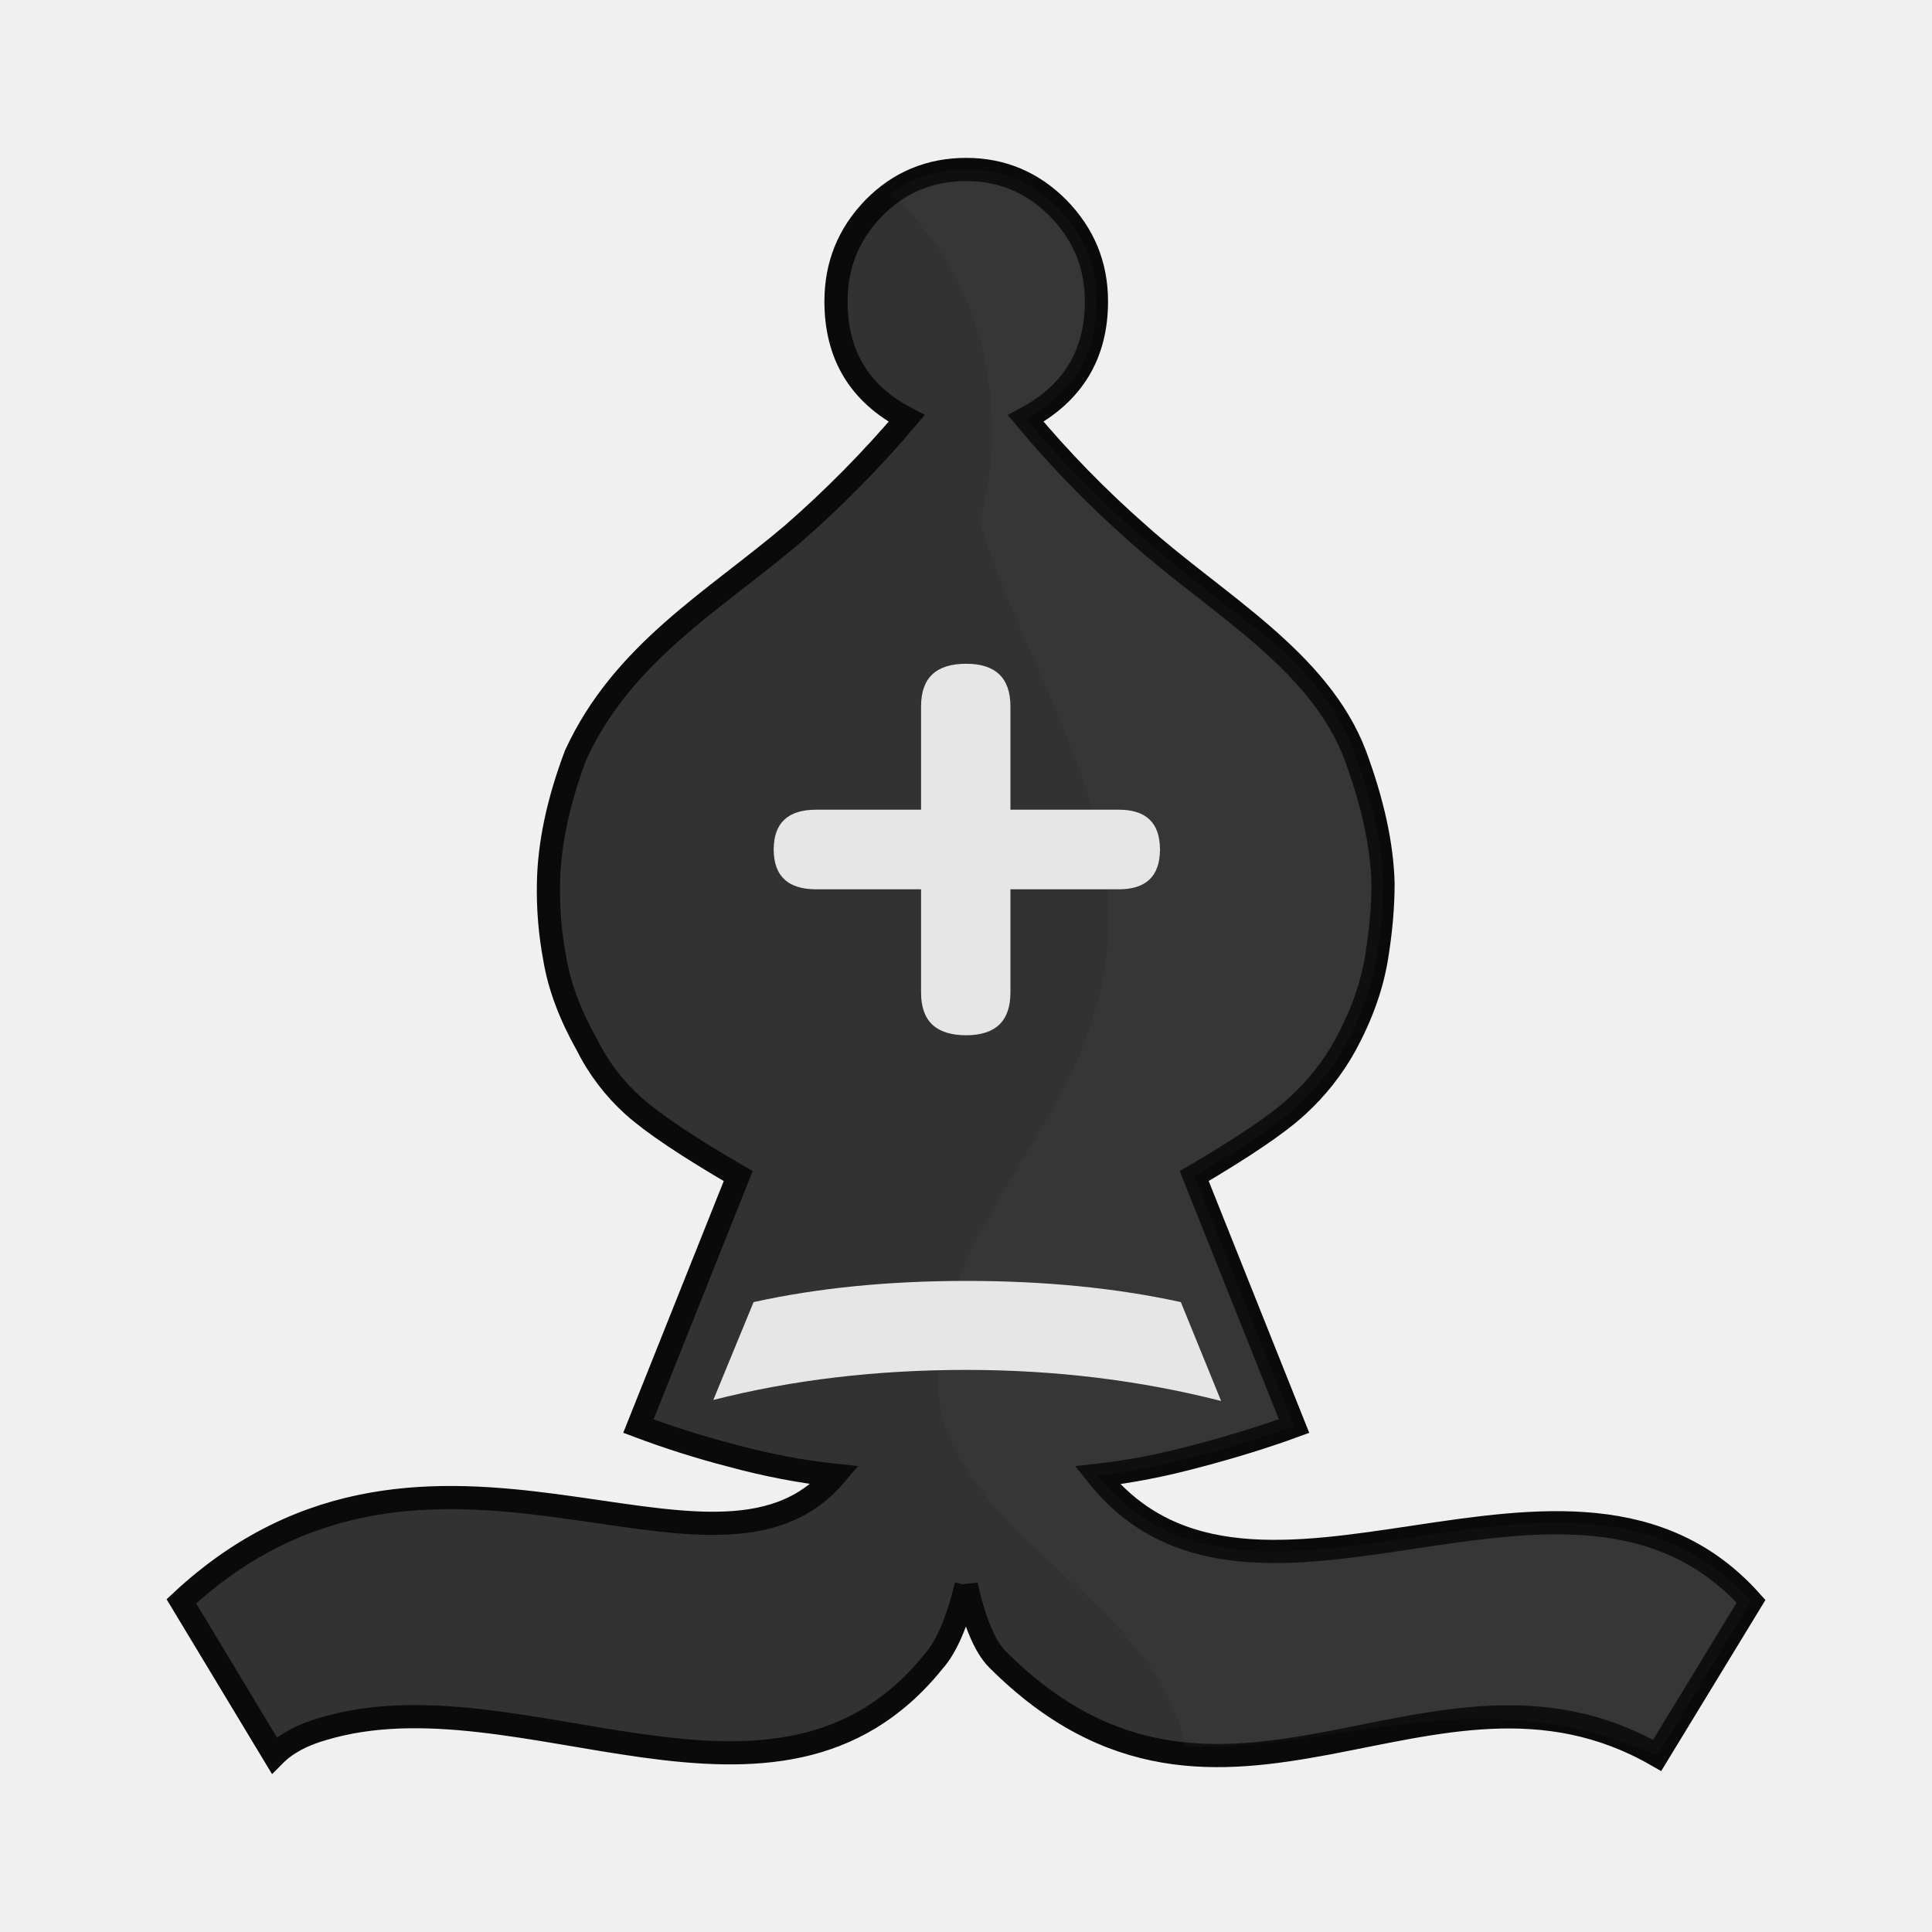
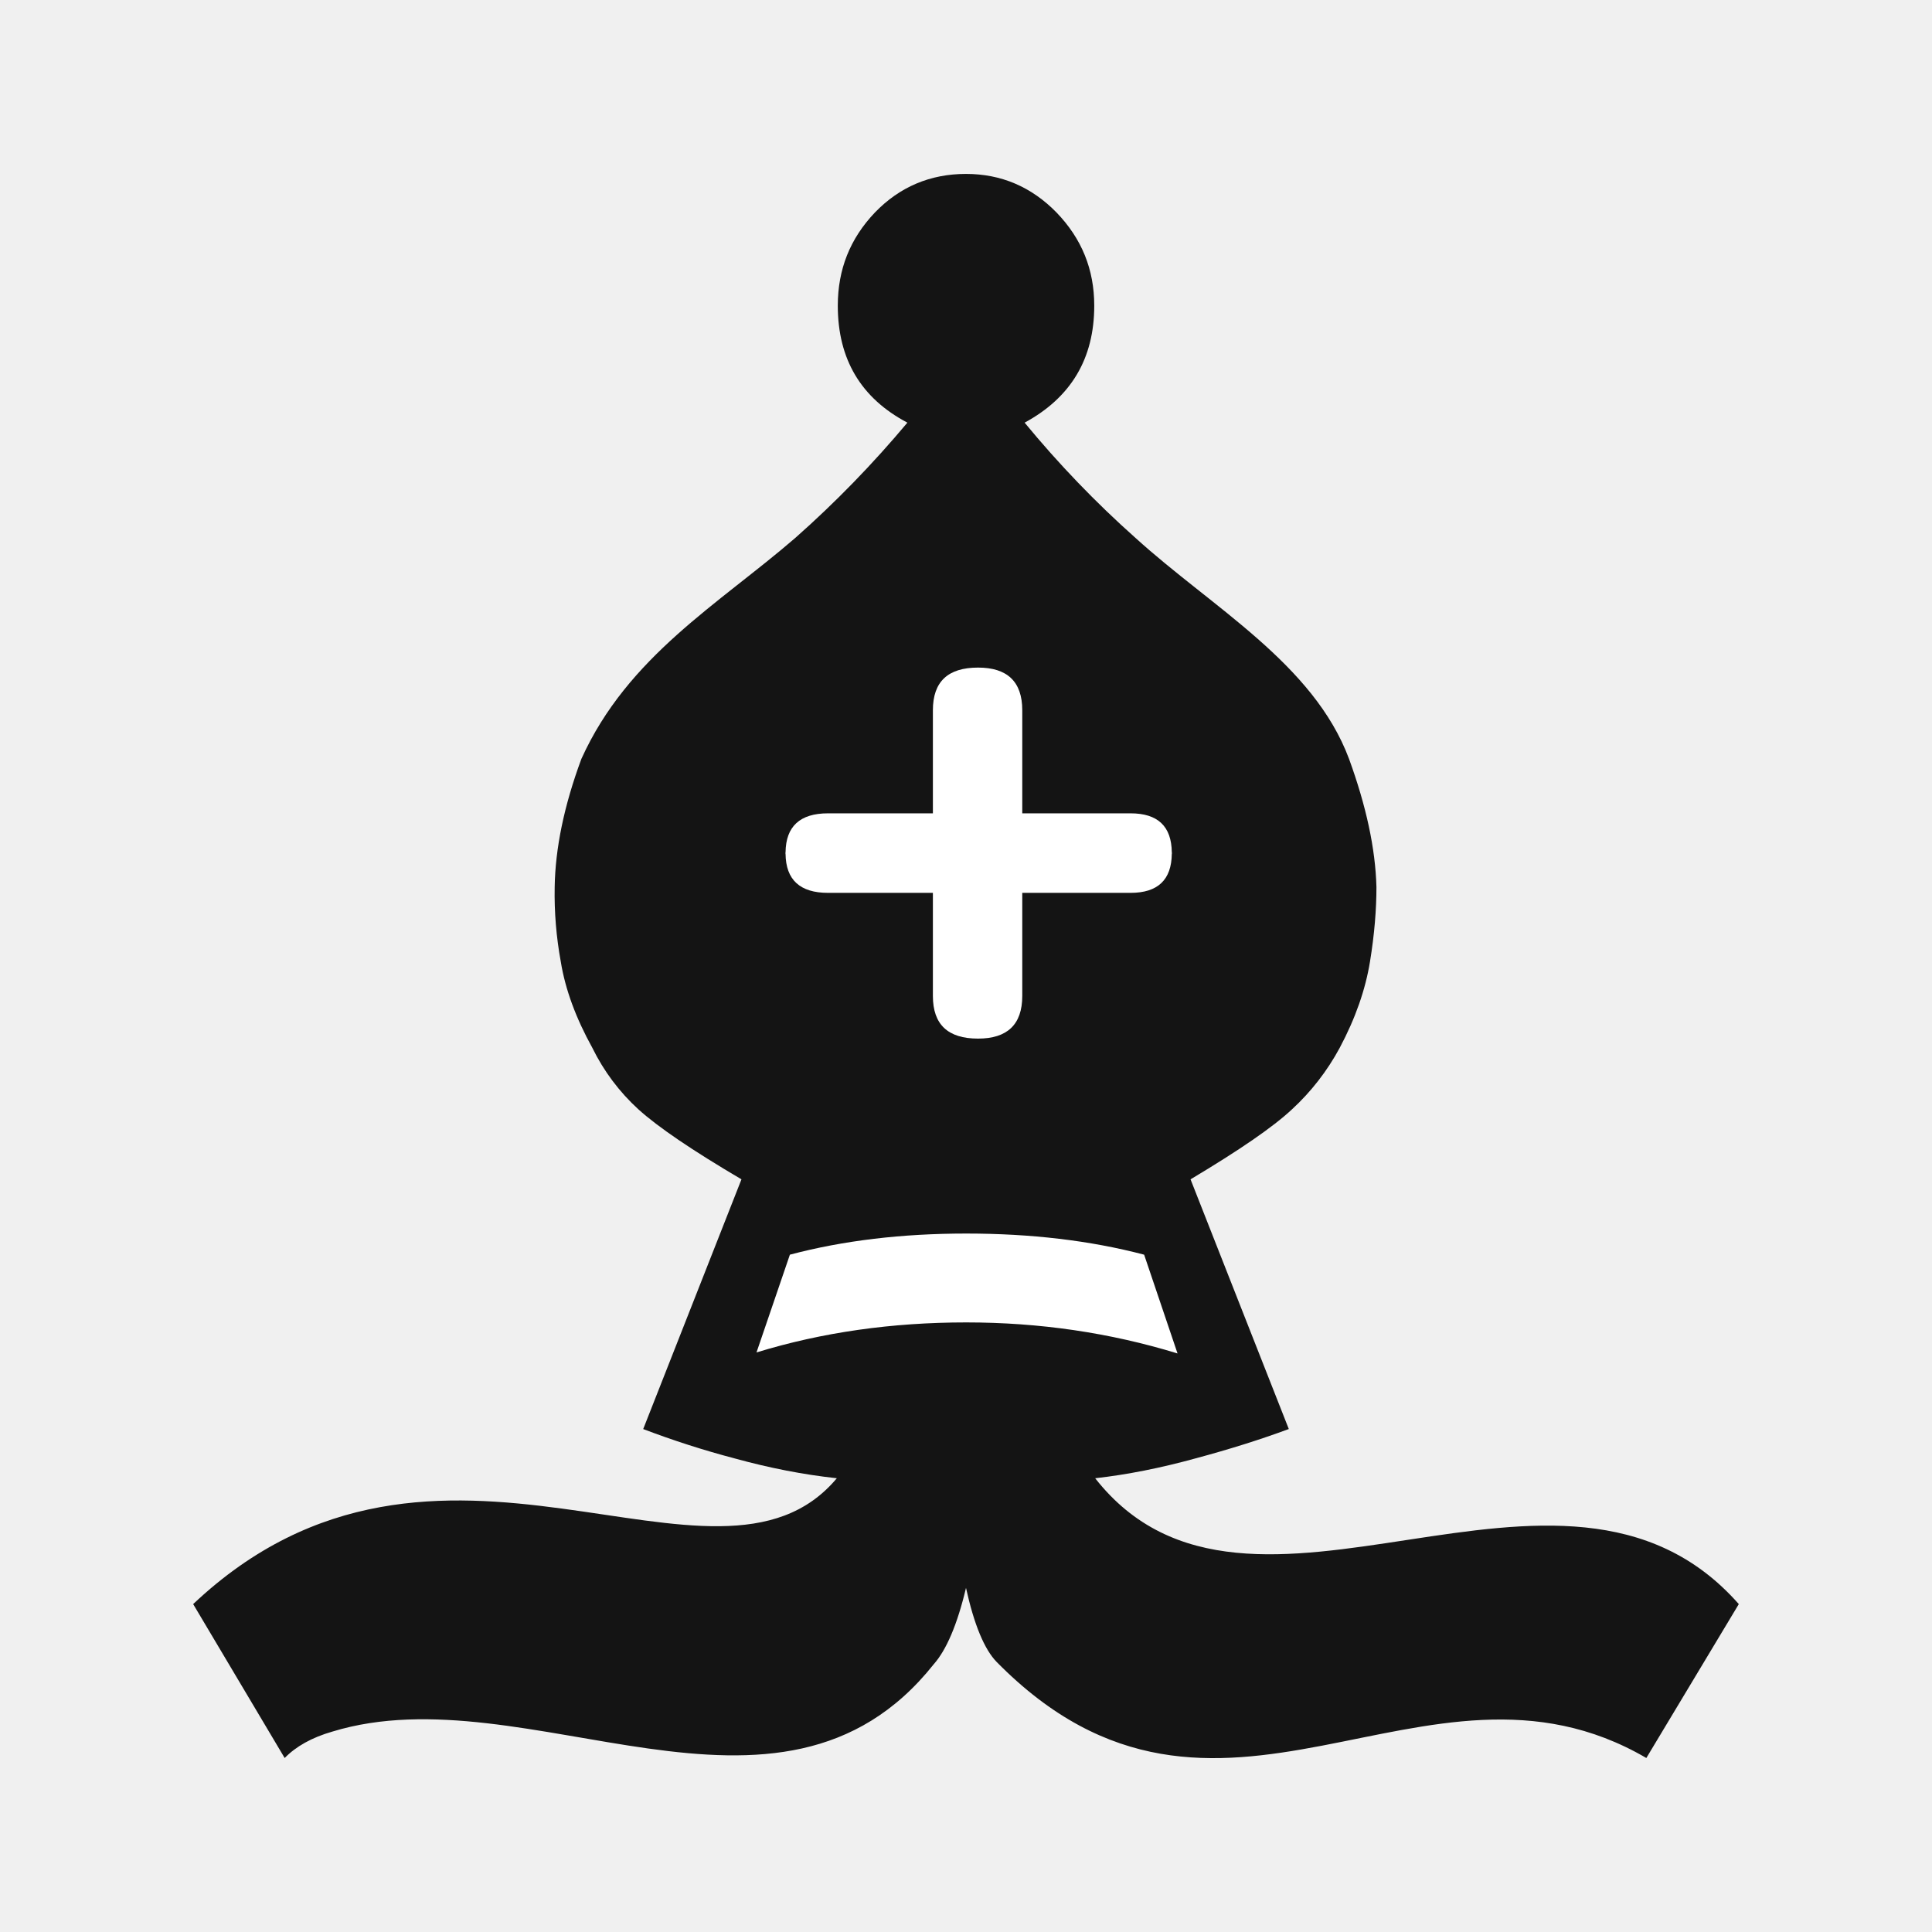
<svg xmlns="http://www.w3.org/2000/svg" clip-rule="evenodd" fill-rule="evenodd" height="50mm" image-rendering="optimizeQuality" shape-rendering="geometricPrecision" text-rendering="geometricPrecision" viewBox="0 0 50 50" width="50mm" version="1.1" id="svg11">
  <defs id="defs15">
    <clipPath clipPathUnits="userSpaceOnUse" id="clipPath1360">
      <path style="fill:none;stroke:#000000;stroke-width:0.265px;stroke-linecap:butt;stroke-linejoin:miter;stroke-opacity:1" d="m 293.823,121.23 c 3.657,1.322 5.159,5.849 4.109,9.38 1.204,4.042 4.334,7.922 3.042,12.356 -0.903,3.716 -4.803,6.563 -4,10.675 1.177,3.374 5.295,4.622 6.253,8.166 0.393,3.399 4.222,4.107 7.021,3.436 2.38,-0.765 5.571,0.33 7.258,-1.986 1.965,-3.021 1.668,-6.821 1.957,-10.273 0.178,-8.2 -1.466,-16.787 -6.332,-23.542 -2.898,-3.428 -6.726,-6.267 -11.045,-7.583 -2.693,-0.695 -5.501,-0.731 -8.263,-0.63 z" id="path1362" />
    </clipPath>
    <clipPath clipPathUnits="userSpaceOnUse" id="clipPath1360-1">
      <path style="fill:none;stroke:#000000;stroke-width:0.265px;stroke-linecap:butt;stroke-linejoin:miter;stroke-opacity:1" d="m 293.823,121.23 c 3.657,1.322 5.159,5.849 4.109,9.38 1.204,4.042 4.334,7.922 3.042,12.356 -0.903,3.716 -4.803,6.563 -4,10.675 1.177,3.374 5.295,4.622 6.253,8.166 0.393,3.399 4.222,4.107 7.021,3.436 2.38,-0.765 5.571,0.33 7.258,-1.986 1.965,-3.021 1.668,-6.821 1.957,-10.273 0.178,-8.2 -1.466,-16.787 -6.332,-23.542 -2.898,-3.428 -6.726,-6.267 -11.045,-7.583 -2.693,-0.695 -5.501,-0.731 -8.263,-0.63 z" id="path1362-8" />
    </clipPath>
    <clipPath clipPathUnits="userSpaceOnUse" id="clipPath1360-13">
      <path style="fill:none;stroke:#000000;stroke-width:0.265px;stroke-linecap:butt;stroke-linejoin:miter;stroke-opacity:1" d="m 293.823,121.23 c 3.657,1.322 5.159,5.849 4.109,9.38 1.204,4.042 4.334,7.922 3.042,12.356 -0.903,3.716 -4.803,6.563 -4,10.675 1.177,3.374 5.295,4.622 6.253,8.166 0.393,3.399 4.222,4.107 7.021,3.436 2.38,-0.765 5.571,0.33 7.258,-1.986 1.965,-3.021 1.668,-6.821 1.957,-10.273 0.178,-8.2 -1.466,-16.787 -6.332,-23.542 -2.898,-3.428 -6.726,-6.267 -11.045,-7.583 -2.693,-0.695 -5.501,-0.731 -8.263,-0.63 z" id="path1362-2" />
    </clipPath>
    <clipPath clipPathUnits="userSpaceOnUse" id="clipPath1360-9">
      <path style="fill:none;stroke:#000000;stroke-width:0.265px;stroke-linecap:butt;stroke-linejoin:miter;stroke-opacity:1" d="m 293.823,121.23 c 3.657,1.322 5.159,5.849 4.109,9.38 1.204,4.042 4.334,7.922 3.042,12.356 -0.903,3.716 -4.803,6.563 -4,10.675 1.177,3.374 5.295,4.622 6.253,8.166 0.393,3.399 4.222,4.107 7.021,3.436 2.38,-0.765 5.571,0.33 7.258,-1.986 1.965,-3.021 1.668,-6.821 1.957,-10.273 0.178,-8.2 -1.466,-16.787 -6.332,-23.542 -2.898,-3.428 -6.726,-6.267 -11.045,-7.583 -2.693,-0.695 -5.501,-0.731 -8.263,-0.63 z" id="path1362-3" />
    </clipPath>
    <clipPath id="clipPath1360-9-1" clipPathUnits="userSpaceOnUse">
      <path id="path1362-3-6" d="m 293.823,121.23 c 3.657,1.322 5.159,5.849 4.109,9.38 1.204,4.042 4.334,7.922 3.042,12.356 -0.903,3.716 -4.803,6.563 -4,10.675 1.177,3.374 5.295,4.622 6.253,8.166 0.393,3.399 4.222,4.107 7.021,3.436 2.38,-0.765 5.571,0.33 7.258,-1.986 1.965,-3.021 1.668,-6.821 1.957,-10.273 0.178,-8.2 -1.466,-16.787 -6.332,-23.542 -2.898,-3.428 -6.726,-6.267 -11.045,-7.583 -2.693,-0.695 -5.501,-0.731 -8.263,-0.63 z" style="fill:none;stroke:#000000;stroke-width:0.265px;stroke-linecap:butt;stroke-linejoin:miter;stroke-opacity:1" />
    </clipPath>
    <clipPath clipPathUnits="userSpaceOnUse" id="clipPath1360-9-1-5">
      <path style="fill:none;stroke:#000000;stroke-width:0.265px;stroke-linecap:butt;stroke-linejoin:miter;stroke-opacity:1" d="m 293.823,121.23 c 3.657,1.322 5.159,5.849 4.109,9.38 1.204,4.042 4.334,7.922 3.042,12.356 -0.903,3.716 -4.803,6.563 -4,10.675 1.177,3.374 5.295,4.622 6.253,8.166 0.393,3.399 4.222,4.107 7.021,3.436 2.38,-0.765 5.571,0.33 7.258,-1.986 1.965,-3.021 1.668,-6.821 1.957,-10.273 0.178,-8.2 -1.466,-16.787 -6.332,-23.542 -2.898,-3.428 -6.726,-6.267 -11.045,-7.583 -2.693,-0.695 -5.501,-0.731 -8.263,-0.63 z" id="path1362-3-6-1" />
    </clipPath>
    <clipPath clipPathUnits="userSpaceOnUse" id="clipPath1360-9-1-0">
      <path style="fill:none;stroke:#000000;stroke-width:0.265px;stroke-linecap:butt;stroke-linejoin:miter;stroke-opacity:1" d="m 293.823,121.23 c 3.657,1.322 5.159,5.849 4.109,9.38 1.204,4.042 4.334,7.922 3.042,12.356 -0.903,3.716 -4.803,6.563 -4,10.675 1.177,3.374 5.295,4.622 6.253,8.166 0.393,3.399 4.222,4.107 7.021,3.436 2.38,-0.765 5.571,0.33 7.258,-1.986 1.965,-3.021 1.668,-6.821 1.957,-10.273 0.178,-8.2 -1.466,-16.787 -6.332,-23.542 -2.898,-3.428 -6.726,-6.267 -11.045,-7.583 -2.693,-0.695 -5.501,-0.731 -8.263,-0.63 z" id="path1362-3-6-9" />
    </clipPath>
  </defs>
  <linearGradient id="a" gradientUnits="userSpaceOnUse" x1="21.094" x2="77.669" y1="37.101" y2="37.469">
    <stop offset="0" stop-color="#fff" id="stop2" />
    <stop offset="1" stop-color="#fff" stop-opacity="0" id="stop4" />
  </linearGradient>
-   <g id="g1759" transform="translate(-278.6852,805.921)">
-     <path id="path7-50" d="m 303.691,-764.898 c -0.229,0.95 -0.516,1.609 -0.847,1.977 -4.063,5.043 -10.679,0.201 -15.806,1.746 -0.543,0.155 -0.958,0.385 -1.254,0.684 l -2.405,-3.988 c 6.434,-5.991 13.741,0.473 16.917,-3.261 -0.88,-0.094 -1.77,-0.265 -2.684,-0.513 -0.814,-0.211 -1.617,-0.465 -2.405,-0.761 l 2.583,-6.47 c -1.296,-0.753 -2.193,-1.353 -2.71,-1.814 -0.499,-0.449 -0.91,-0.989 -1.21,-1.592 -0.432,-0.77 -0.712,-1.514 -0.83,-2.234 -0.119,-0.637 -0.173,-1.285 -0.16,-1.934 0.016,-1.001 0.245,-2.106 0.702,-3.321 1.222,-2.663 3.609,-4.01 5.622,-5.725 1.055,-0.92 2.04,-1.918 2.946,-2.987 -1.22,-0.634 -1.829,-1.644 -1.829,-3.029 0,-0.942 0.322,-1.739 0.974,-2.414 0.652,-0.667 1.456,-1.001 2.396,-1.001 0.923,0 1.719,0.334 2.38,1.001 0.66,0.676 0.99,1.472 0.99,2.414 0,1.369 -0.61,2.378 -1.83,3.029 0.893,1.07 1.868,2.069 2.914,2.987 2.014,1.804 4.678,3.257 5.613,5.725 0.449,1.215 0.694,2.319 0.72,3.321 0,0.573 -0.051,1.215 -0.17,1.934 -0.119,0.719 -0.38,1.464 -0.796,2.234 -0.327,0.597 -0.751,1.135 -1.253,1.592 -0.5,0.462 -1.388,1.061 -2.667,1.814 l 2.583,6.469 c -0.729,0.266 -1.55,0.523 -2.456,0.762 -0.914,0.249 -1.786,0.419 -2.633,0.513 4.057,5.098 12.269,-1.937 16.916,3.261 l -2.43,3.988 c -5.84,-3.362 -11.244,3.349 -17.077,-2.49 -0.321,-0.325 -0.592,-0.967 -0.804,-1.918 z" style="clip-rule:evenodd;fill:#323232;fill-opacity:1;fill-rule:evenodd;stroke:#0a0a0a;stroke-width:0.6;stroke-miterlimit:4;stroke-dasharray:none;stroke-opacity:1;paint-order:normal;image-rendering:optimizeQuality;shape-rendering:geometricPrecision;text-rendering:geometricPrecision" />
-     <path id="path1058" d="m 310.287,-769.665 -1.042,-2.558 c -1.685,-0.368 -3.539,-0.548 -5.554,-0.548 -1.998,0 -3.835,0.18 -5.503,0.548 l -1.042,2.533 c 2.05,-0.523 4.234,-0.778 6.545,-0.778 2.286,0 4.479,0.265 6.596,0.804 z" style="clip-rule:evenodd;fill:#e6e6e6;fill-opacity:1;fill-rule:evenodd;stroke-width:1;image-rendering:optimizeQuality;shape-rendering:geometricPrecision;text-rendering:geometricPrecision" />
-     <path transform="matrix(1,0,0,1.010834,6.10193,-924.4765)" clip-path="url(#clipPath1360-9-1-0)" id="path7-50-5" d="m 297.589,157.868 c -0.229,0.94 -0.516,1.592 -0.847,1.956 -4.186,5.604 -13.564,-0.615 -17.06,2.404 l -2.405,-3.945 c 5.903,-5.375 13.594,0.593 16.917,-3.226 -0.88,-0.093 -1.77,-0.262 -2.684,-0.508 -0.814,-0.209 -1.617,-0.46 -2.405,-0.753 l 2.583,-6.401 c -1.296,-0.745 -2.193,-1.338 -2.71,-1.795 -0.499,-0.444 -0.91,-0.978 -1.21,-1.575 -0.432,-0.762 -0.712,-1.498 -0.83,-2.21 -0.119,-0.63 -0.173,-1.272 -0.16,-1.913 0.016,-0.99 0.245,-2.083 0.702,-3.285 0.457,-1.194 1.312,-2.27 2.565,-3.209 1.039,-0.793 2.058,-1.612 3.057,-2.455 1.055,-0.91 2.04,-1.897 2.946,-2.955 -1.22,-0.627 -1.829,-1.626 -1.829,-2.997 0,-0.932 0.322,-1.72 0.974,-2.388 0.652,-0.66 1.456,-0.99 2.396,-0.99 0.923,0 1.719,0.33 2.38,0.99 0.66,0.669 0.99,1.456 0.99,2.388 0,1.354 -0.61,2.353 -1.83,2.997 0.893,1.059 1.868,2.047 2.914,2.955 1.001,0.854 2.032,1.673 3.09,2.455 1.236,0.94 2.083,2.015 2.523,3.209 0.449,1.202 0.694,2.294 0.72,3.285 0,0.567 -0.051,1.202 -0.17,1.913 -0.119,0.711 -0.38,1.448 -0.796,2.21 -0.327,0.591 -0.751,1.123 -1.253,1.575 -0.5,0.457 -1.388,1.05 -2.667,1.795 l 2.583,6.4 c -0.729,0.263 -1.55,0.517 -2.456,0.754 -0.914,0.246 -1.786,0.415 -2.633,0.508 4.057,5.044 12.269,-1.916 16.916,3.226 l -2.43,3.945 c -6.731,-2.998 -11.883,2.637 -17.077,-2.463 -0.321,-0.322 -0.592,-0.957 -0.804,-1.897 z" style="clip-rule:evenodd;opacity:0.02;fill:#ffffff;fill-opacity:1;fill-rule:evenodd;stroke:none;stroke-width:0.995;image-rendering:optimizeQuality;shape-rendering:geometricPrecision;text-rendering:geometricPrecision" />
-     <path id="path826-2" d="m 303.691,-788.743 c -0.779,0 -1.169,0.364 -1.169,1.105 v 2.672 h -2.714 c -0.725,0 -1.091,0.337 -1.099,1.009 h -0.002 v 0.021 0.021 h 0.002 c 0.008,0.672 0.374,1.009 1.099,1.009 h 2.714 v 2.672 c 0,0.741 0.39,1.105 1.169,1.105 0.755,0 1.144,-0.364 1.144,-1.105 v -2.672 h 2.803 c 0.704,0 1.059,-0.336 1.067,-1.009 h 0.002 v -0.021 -0.021 h -0.002 c -0.008,-0.673 -0.362,-1.009 -1.067,-1.009 h -2.803 v -2.672 c 0,-0.741 -0.389,-1.105 -1.144,-1.105 z" style="clip-rule:evenodd;fill:#e6e6e6;fill-opacity:1;fill-rule:evenodd;stroke:none;stroke-width:1;stroke-miterlimit:4;stroke-dasharray:none;stroke-opacity:1;image-rendering:optimizeQuality;shape-rendering:geometricPrecision;text-rendering:geometricPrecision" />
+   <g id="g2238" transform="translate(-615.3609,1010.486)">
+     <path id="path7-50" d="m 640.361,-969.392 c -0.225,0.949 -0.508,1.607 -0.834,1.975 -4.001,5.037 -10.515,0.201 -15.564,1.744 -0.535,0.154 -0.943,0.385 -1.235,0.684 l -2.368,-3.983 c 6.335,-5.984 13.53,0.473 16.658,-3.257 -0.867,-0.094 -1.743,-0.265 -2.643,-0.513 -0.802,-0.211 -1.592,-0.465 -2.368,-0.76 l 2.543,-6.463 c -1.276,-0.752 -2.159,-1.351 -2.668,-1.812 -0.491,-0.448 -0.896,-0.988 -1.191,-1.59 -0.425,-0.769 -0.701,-1.512 -0.817,-2.231 -0.117,-0.637 -0.17,-1.284 -0.158,-1.931 0.016,-1 0.241,-2.103 0.691,-3.317 1.203,-2.66 3.554,-4.005 5.536,-5.719 1.039,-0.918 2.008,-1.916 2.901,-2.983 -1.201,-0.633 -1.801,-1.642 -1.801,-3.026 0,-0.941 0.317,-1.736 0.959,-2.411 0.642,-0.666 1.434,-1 2.359,-1 0.909,0 1.693,0.333 2.344,1 0.65,0.675 0.975,1.47 0.975,2.411 0,1.367 -0.601,2.376 -1.802,3.026 0.88,1.069 1.839,2.067 2.869,2.983 1.983,1.802 4.606,3.253 5.527,5.719 0.442,1.214 0.683,2.316 0.709,3.317 0,0.572 -0.05,1.214 -0.167,1.931 -0.117,0.718 -0.374,1.462 -0.784,2.231 -0.322,0.597 -0.739,1.134 -1.234,1.59 -0.492,0.461 -1.367,1.06 -2.626,1.812 l 2.543,6.462 c -0.718,0.266 -1.526,0.522 -2.418,0.761 -0.9,0.248 -1.759,0.419 -2.593,0.513 3.995,5.092 12.081,-1.935 16.657,3.257 l -2.393,3.983 c -5.751,-3.358 -11.071,3.345 -16.815,-2.487 -0.316,-0.325 -0.583,-0.966 -0.792,-1.915 z" style="clip-rule:evenodd;fill:#141414;fill-opacity:1;fill-rule:evenodd;stroke:none;stroke-width:0;stroke-miterlimit:4;stroke-dasharray:none;stroke-opacity:1;paint-order:normal;image-rendering:optimizeQuality;shape-rendering:geometricPrecision;text-rendering:geometricPrecision" />
+     <g id="g2388">
+       <path style="clip-rule:evenodd;fill:#ffffff;fill-opacity:1;fill-rule:evenodd;stroke:none;stroke-width:1;image-rendering:optimizeQuality;shape-rendering:geometricPrecision;text-rendering:geometricPrecision" d="m 645.835,-975.46 -0.864,-2.555 c -1.397,-0.367 -2.934,-0.547 -4.605,-0.547 -1.657,0 -3.18,0.18 -4.563,0.547 l -0.864,2.53 c 1.7,-0.522 3.511,-0.777 5.427,-0.777 1.895,0 3.714,0.265 5.469,0.803 z" id="path1058" />
+       <path style="clip-rule:evenodd;fill:#ffffff;fill-opacity:1;fill-rule:evenodd;stroke:none;stroke-width:1;stroke-miterlimit:4;stroke-dasharray:none;stroke-opacity:1;image-rendering:optimizeQuality;shape-rendering:geometricPrecision;text-rendering:geometricPrecision" d="m 640.673,-993.209 c -0.779,0 -1.169,0.363 -1.169,1.104 v 2.668 h -2.714 c -0.725,0 -1.091,0.337 -1.099,1.008 h -0.002 v 0.021 0.021 h 0.002 c 0.008,0.671 0.374,1.008 1.099,1.008 h 2.714 v 2.668 c 0,0.741 0.39,1.104 1.169,1.104 0.755,0 1.144,-0.363 1.144,-1.104 v -2.668 h 2.803 c 0.704,0 1.059,-0.336 1.067,-1.008 h 0.002 v -0.021 -0.021 h -0.002 c -0.008,-0.672 -0.362,-1.008 -1.067,-1.008 h -2.803 v -2.668 c 0,-0.741 -0.389,-1.104 -1.144,-1.104 z" id="path826-2" />
+     </g>
  </g>
</svg>
